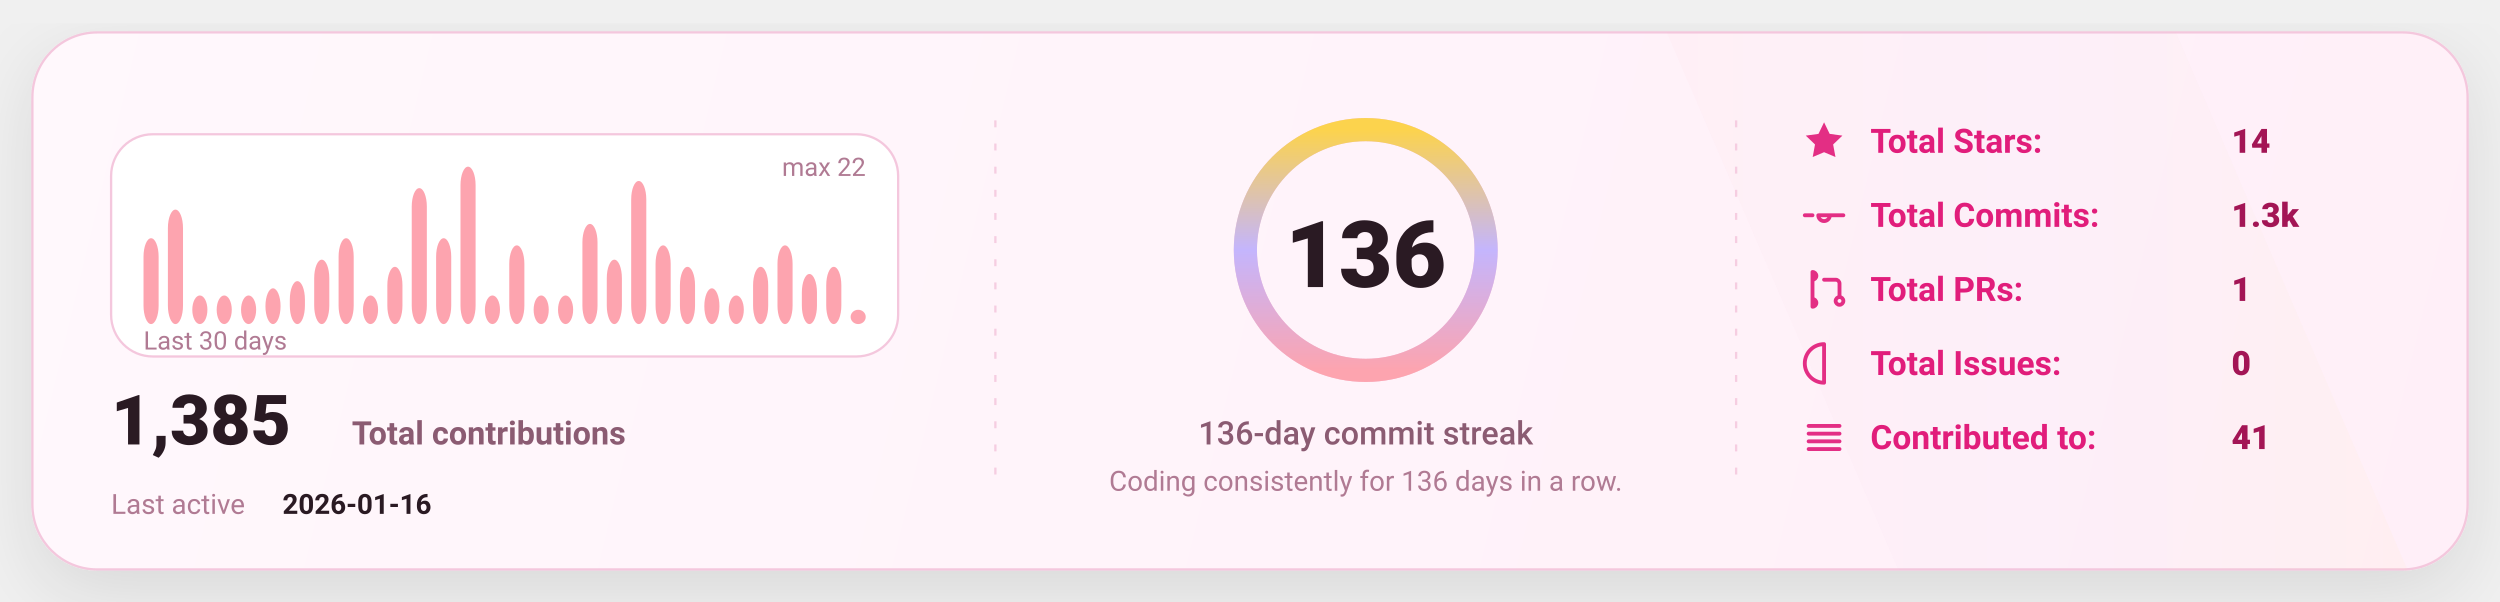
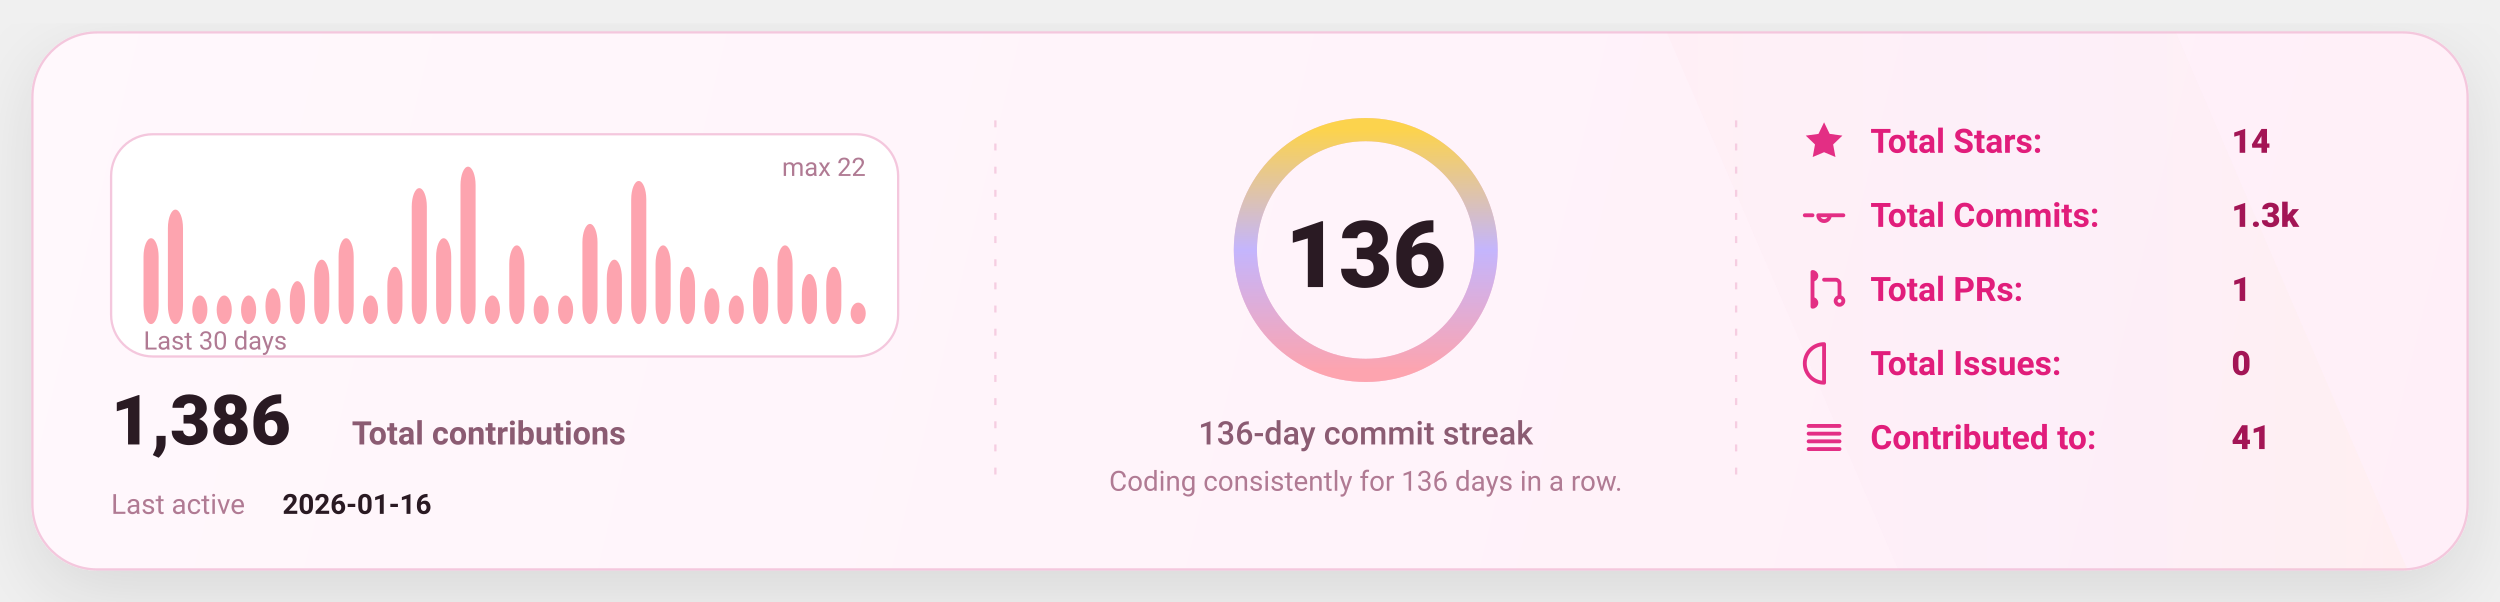
<svg xmlns="http://www.w3.org/2000/svg" width="1080" height="260" viewBox="0 0 1080 260" fill="none" role="img" aria-label="GitHub stats card">
  <defs>
    <linearGradient id="bg" x1="0" y1="0" x2="1080" y2="260" gradientUnits="userSpaceOnUse">
      <stop stop-color="#FFF8FC" />
      <stop offset="1" stop-color="#FFEFF8" />
    </linearGradient>
    <linearGradient id="accent" x1="0" y1="0" x2="1" y2="0">
      <stop offset="0" stop-color="#FDA4AF" />
      <stop offset="0.5" stop-color="#C4B5FD" />
      <stop offset="1" stop-color="#FCD34D" />
    </linearGradient>
    <linearGradient id="chartFill" x1="0" y1="0" x2="0" y2="1">
      <stop stop-color="#FDA4AF" stop-opacity="0.18" />
      <stop offset="1" stop-color="#FDA4AF" stop-opacity="0" />
    </linearGradient>
    <filter id="shadow" x="-20%" y="-20%" width="140%" height="140%">
      <feDropShadow dx="0" dy="10" stdDeviation="16" flood-color="#000000" flood-opacity="0.1" />
    </filter>
    <style>
      text { font-family: "Comic Sans MS","Trebuchet MS","Segoe UI",system-ui,-apple-system,Roboto,Helvetica,Arial,sans-serif; dominant-baseline: alphabetic; }
    </style>
  </defs>
  <rect x="14" y="14" width="1052" height="232" rx="28" fill="url(#bg)" stroke="#F4C7DD" stroke-width="1" filter="url(#shadow)" />
  <path d="M720 14     L940 14     L1040 246     L820 246 Z" fill="url(#accent)" opacity="0.04" />
  <line x1="430" y1="52" x2="430" y2="208" stroke="#F4C7DD" stroke-width="1" stroke-dasharray="3 7" opacity="0.85" />
  <line x1="430" y1="52" x2="430" y2="208" stroke="url(#accent)" stroke-width="1.4" stroke-dasharray="2 7" opacity="0.65" />
  <line x1="750" y1="52" x2="750" y2="208" stroke="#F4C7DD" stroke-width="1" stroke-dasharray="3 7" opacity="0.85" />
  <line x1="750" y1="52" x2="750" y2="208" stroke="url(#accent)" stroke-width="1.4" stroke-dasharray="2 7" opacity="0.65" />
  <g transform="translate(48,58)">
    <rect x="0" y="0" width="340" height="96" rx="18" fill="#FFFFFF" stroke="#F4C7DD" />
    <rect x="14.00" y="44.91" width="6.53" height="37.09" rx="8.00" fill="#FDA4AF" />
    <rect x="24.53" y="32.55" width="6.53" height="49.45" rx="8.00" fill="#FDA4AF" />
    <rect x="35.07" y="69.64" width="6.53" height="12.36" rx="8.00" fill="#FDA4AF" />
    <rect x="45.60" y="69.64" width="6.53" height="12.36" rx="8.00" fill="#FDA4AF" />
    <rect x="56.13" y="69.64" width="6.53" height="12.36" rx="8.00" fill="#FDA4AF" />
    <rect x="66.67" y="66.55" width="6.53" height="15.45" rx="8.00" fill="#FDA4AF" />
    <rect x="77.20" y="63.45" width="6.53" height="18.55" rx="8.00" fill="#FDA4AF" />
    <rect x="87.73" y="54.18" width="6.53" height="27.82" rx="8.00" fill="#FDA4AF" />
    <rect x="98.27" y="44.91" width="6.53" height="37.09" rx="8.00" fill="#FDA4AF" />
    <rect x="108.80" y="69.64" width="6.53" height="12.36" rx="8.00" fill="#FDA4AF" />
    <rect x="119.33" y="57.27" width="6.53" height="24.73" rx="8.00" fill="#FDA4AF" />
    <rect x="129.87" y="23.27" width="6.53" height="58.73" rx="8.00" fill="#FDA4AF" />
    <rect x="140.40" y="44.91" width="6.53" height="37.09" rx="8.00" fill="#FDA4AF" />
    <rect x="150.93" y="14.00" width="6.53" height="68.00" rx="8.00" fill="#FDA4AF" />
    <rect x="161.47" y="69.64" width="6.53" height="12.36" rx="8.00" fill="#FDA4AF" />
    <rect x="172.00" y="48.00" width="6.53" height="34.00" rx="8.00" fill="#FDA4AF" />
    <rect x="182.53" y="69.64" width="6.53" height="12.36" rx="8.00" fill="#FDA4AF" />
    <rect x="193.07" y="69.64" width="6.53" height="12.36" rx="8.00" fill="#FDA4AF" />
    <rect x="203.60" y="38.73" width="6.53" height="43.27" rx="8.00" fill="#FDA4AF" />
    <rect x="214.13" y="54.18" width="6.53" height="27.82" rx="8.00" fill="#FDA4AF" />
    <rect x="224.67" y="20.18" width="6.53" height="61.82" rx="8.00" fill="#FDA4AF" />
    <rect x="235.20" y="48.00" width="6.53" height="34.00" rx="8.00" fill="#FDA4AF" />
    <rect x="245.73" y="57.27" width="6.53" height="24.73" rx="8.00" fill="#FDA4AF" />
    <rect x="256.27" y="66.55" width="6.53" height="15.45" rx="8.00" fill="#FDA4AF" />
    <rect x="266.80" y="69.64" width="6.53" height="12.36" rx="8.00" fill="#FDA4AF" />
    <rect x="277.33" y="57.27" width="6.53" height="24.73" rx="8.00" fill="#FDA4AF" />
    <rect x="287.87" y="48.00" width="6.53" height="34.00" rx="8.00" fill="#FDA4AF" />
    <rect x="298.40" y="60.36" width="6.53" height="21.64" rx="8.00" fill="#FDA4AF" />
    <rect x="308.93" y="57.27" width="6.53" height="24.73" rx="8.00" fill="#FDA4AF" />
-     <rect x="319.47" y="75.82" width="6.53" height="6.18" rx="8.00" fill="#FDA4AF" />
+     <rect x="319.47" y="72.73" width="6.53" height="9.27" rx="8.00" fill="#FDA4AF" />
    <text x="14" y="93.00" fill="#B07A93" font-size="11">
      Last 30 days
    </text>
    <text x="326.00" y="18" text-anchor="end" fill="#B07A93" font-size="11">
      max 22
    </text>
    <g transform="translate(0,134)">
      <text x="0" y="0" fill="#2A1A23" font-size="30" font-weight="820">
-         1,385
+         1,386
      </text>
      <text x="104" y="0" fill="#8B5B72" font-size="14" font-weight="650">
        Total contributions
      </text>
      <text x="0" y="30" fill="#B07A93" font-size="12">
        Last active
      </text>
      <text x="74" y="30" fill="#2A1A23" font-size="12" font-weight="700">
        2026-01-16
      </text>
    </g>
  </g>
  <g>
    <circle cx="590" cy="108" r="52" stroke="#F4C7DD" stroke-width="10" />
    <circle cx="590" cy="108" r="52" stroke="url(#accent)" stroke-width="10" stroke-linecap="round" stroke-dasharray="326.73 326.73" transform="rotate(-90 590 108)" />
    <text x="590" y="124.00" text-anchor="middle" fill="#2A1A23" font-size="40" font-weight="900">
      136
    </text>
    <text x="590" y="192.00" text-anchor="middle" fill="#8B5B72" font-size="14" font-weight="450">
      136-day commit streak
    </text>
    <text x="590" y="212.00" text-anchor="middle" fill="#B07A93" font-size="12" font-weight="420">
      Coding consistently for 136 days in a row.
    </text>
  </g>
  <g transform="translate(778,66)">
    <g transform="translate(0,0)">
      <g transform="translate(0,-15)">
        <svg x="0" y="0" width="20" height="20" viewBox="0 0 24 24" fill="none">
          <path d="M12 2.2l2.9 6 6.6.9-4.8 4.6 1.2 6.5L12 17.7 6.1 20.2l1.2-6.5-4.8-4.6 6.6-.9L12 2.2z" fill="#E11D7B" opacity="0.92" />
        </svg>
      </g>
      <text x="30" y="0" fill="#E11D7B" font-size="14.5" font-weight="650">
            Total Stars:
          </text>
      <text x="186" y="0" fill="#A31555" font-size="14.5" font-weight="850">
            14
          </text>
    </g>
    <g transform="translate(0,32)">
      <g transform="translate(0,-15)">
        <svg x="0" y="0" width="20" height="20" viewBox="0 0 24 24" fill="none">
          <path d="M9 12a3 3 0 1 0 6 0Zm-7 0h4m8 0h8" stroke="#E11D7B" stroke-width="2" stroke-linecap="round" stroke-linejoin="round" opacity="0.92" />
        </svg>
      </g>
      <text x="30" y="0" fill="#E11D7B" font-size="14.5" font-weight="650">
            Total Commits:
          </text>
      <text x="186" y="0" fill="#A31555" font-size="14.5" font-weight="850">
            1.3k
          </text>
    </g>
    <g transform="translate(0,64)">
      <g transform="translate(0,-15)">
        <svg x="0" y="0" width="20" height="20" viewBox="0 0 24 24" fill="none">
          <path d="M6 4v16m0-13a2 2 0 1 0 0-4Zm0 14a2 2 0 1 0 0-4Zm6-14h6a2 2 0 0 1 2 2v7m0 0a2 2 0 1 0 0 4 2 2 0 0 0 0-4Z" stroke="#E11D7B" stroke-width="2" stroke-linecap="round" stroke-linejoin="round" opacity="0.92" />
        </svg>
      </g>
      <text x="30" y="0" fill="#E11D7B" font-size="14.5" font-weight="650">
            Total PRs:
          </text>
      <text x="186" y="0" fill="#A31555" font-size="14.5" font-weight="850">
            1
          </text>
    </g>
    <g transform="translate(0,96)">
      <g transform="translate(0,-15)">
        <svg x="0" y="0" width="20" height="20" viewBox="0 0 24 24" fill="none">
          <path d="M12 2a10 10 0 1 0 0 20Zm0 6v6m0 4h.01" stroke="#E11D7B" stroke-width="2" stroke-linecap="round" stroke-linejoin="round" opacity="0.92" />
        </svg>
      </g>
      <text x="30" y="0" fill="#E11D7B" font-size="14.5" font-weight="650">
            Total Issues:
          </text>
      <text x="186" y="0" fill="#A31555" font-size="14.5" font-weight="850">
            0
          </text>
    </g>
    <g transform="translate(0,128)">
      <g transform="translate(0,-15)">
        <svg x="0" y="0" width="20" height="20" viewBox="0 0 24 24" fill="none">
          <path d="M4 6h16M4 10h16M4 14h16M4 18h16" stroke="#E11D7B" stroke-width="2" stroke-linecap="round" stroke-linejoin="round" opacity="0.92" />
        </svg>
      </g>
      <text x="30" y="0" fill="#E11D7B" font-size="14.5" font-weight="650">
            Contributed to:
          </text>
      <text x="186" y="0" fill="#A31555" font-size="14.5" font-weight="850">
            41
          </text>
    </g>
  </g>
</svg>
